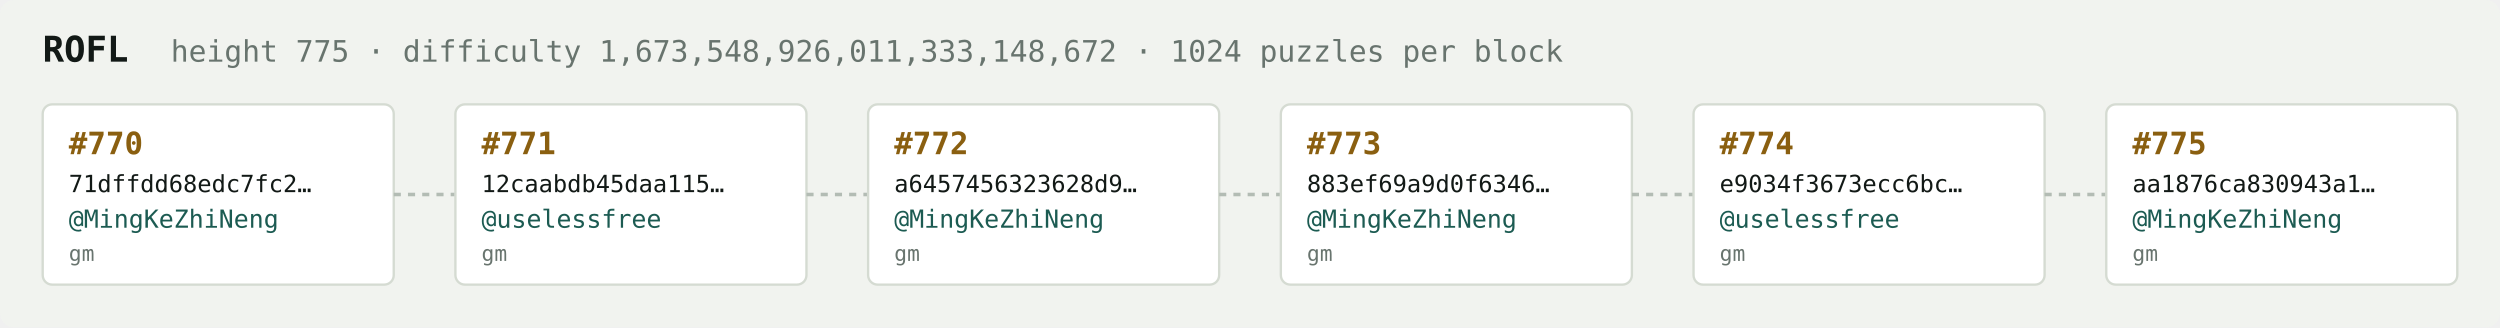
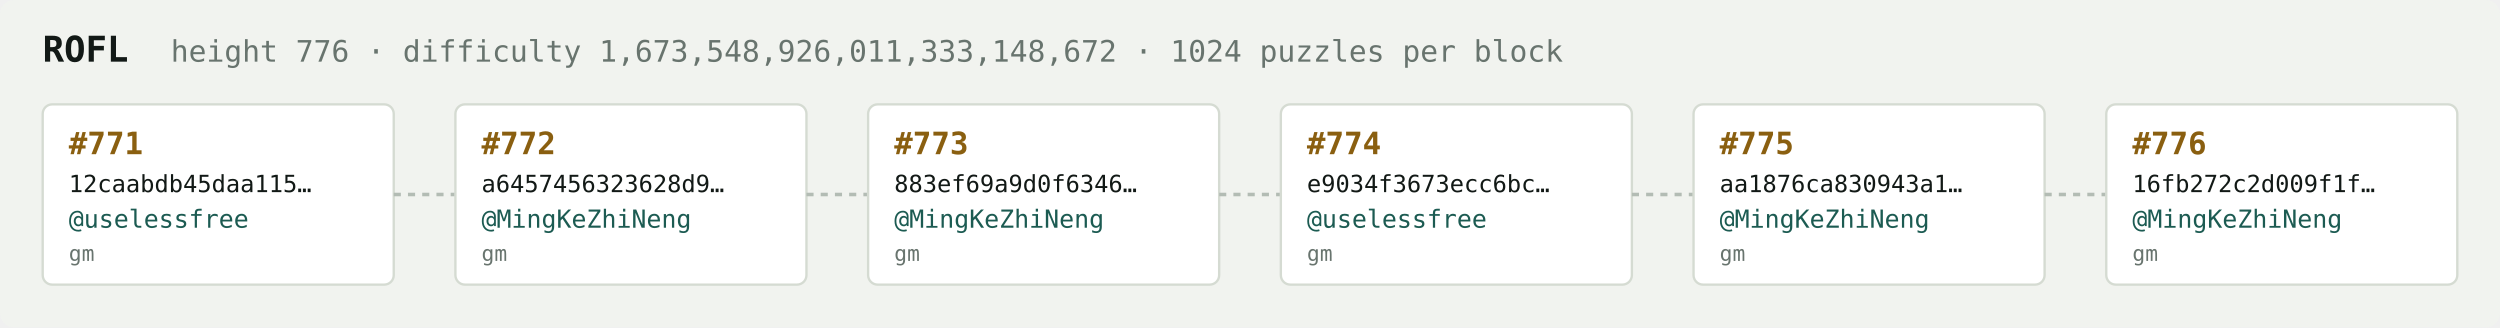
<svg xmlns="http://www.w3.org/2000/svg" width="1054" height="138" viewBox="0 0 1054 138" font-family="ui-monospace,SFMono-Regular,Menlo,monospace">
  <rect fill="#f1f3ef" width="1054" height="138" rx="6" />
  <text x="18" y="26" fill="#121916" font-size="15" font-weight="700">ROFL</text>
-   <text x="72" y="26" fill="#68746e" font-size="12.5">height 775 · difficulty 1,673,548,926,011,333,148,672 · 1024 puzzles per block</text>
+   <text x="72" y="26" fill="#68746e" font-size="12.5">height 776 · difficulty 1,673,548,926,011,333,148,672 · 1024 puzzles per block</text>
  <rect x="18" y="44" width="148" height="76" rx="4" fill="#ffffff" stroke="#d5dbd2" stroke-width="1" />
-   <text x="29" y="65" fill="#8a5f10" font-size="13" font-weight="700">#770</text>
-   <text x="29" y="81" fill="#121916" font-size="10">71dffdd68edc7fc2…</text>
-   <text x="29" y="96" fill="#1c5b52" font-size="10.5">@MingKeZhiNeng</text>
+   <text x="29" y="65" fill="#8a5f10" font-size="13" font-weight="700">#771</text>
+   <text x="29" y="81" fill="#121916" font-size="10">12caabdb45daa115…</text>
+   <text x="29" y="96" fill="#1c5b52" font-size="10.5">@uselessfree</text>
  <text x="29" y="110" fill="#68746e" font-size="9">gm</text>
  <line x1="166" y1="82.0" x2="192" y2="82.0" stroke="#b3bcb4" stroke-width="1.5" stroke-dasharray="3 3" />
  <rect x="192" y="44" width="148" height="76" rx="4" fill="#ffffff" stroke="#d5dbd2" stroke-width="1" />
-   <text x="203" y="65" fill="#8a5f10" font-size="13" font-weight="700">#771</text>
-   <text x="203" y="81" fill="#121916" font-size="10">12caabdb45daa115…</text>
-   <text x="203" y="96" fill="#1c5b52" font-size="10.5">@uselessfree</text>
+   <text x="203" y="65" fill="#8a5f10" font-size="13" font-weight="700">#772</text>
+   <text x="203" y="81" fill="#121916" font-size="10">a6457456323628d9…</text>
+   <text x="203" y="96" fill="#1c5b52" font-size="10.5">@MingKeZhiNeng</text>
  <text x="203" y="110" fill="#68746e" font-size="9">gm</text>
  <line x1="340" y1="82.0" x2="366" y2="82.0" stroke="#b3bcb4" stroke-width="1.5" stroke-dasharray="3 3" />
  <rect x="366" y="44" width="148" height="76" rx="4" fill="#ffffff" stroke="#d5dbd2" stroke-width="1" />
-   <text x="377" y="65" fill="#8a5f10" font-size="13" font-weight="700">#772</text>
-   <text x="377" y="81" fill="#121916" font-size="10">a6457456323628d9…</text>
+   <text x="377" y="65" fill="#8a5f10" font-size="13" font-weight="700">#773</text>
+   <text x="377" y="81" fill="#121916" font-size="10">883ef69a9d0f6346…</text>
  <text x="377" y="96" fill="#1c5b52" font-size="10.5">@MingKeZhiNeng</text>
  <text x="377" y="110" fill="#68746e" font-size="9">gm</text>
  <line x1="514" y1="82.0" x2="540" y2="82.0" stroke="#b3bcb4" stroke-width="1.5" stroke-dasharray="3 3" />
  <rect x="540" y="44" width="148" height="76" rx="4" fill="#ffffff" stroke="#d5dbd2" stroke-width="1" />
-   <text x="551" y="65" fill="#8a5f10" font-size="13" font-weight="700">#773</text>
-   <text x="551" y="81" fill="#121916" font-size="10">883ef69a9d0f6346…</text>
-   <text x="551" y="96" fill="#1c5b52" font-size="10.5">@MingKeZhiNeng</text>
+   <text x="551" y="65" fill="#8a5f10" font-size="13" font-weight="700">#774</text>
+   <text x="551" y="81" fill="#121916" font-size="10">e9034f3673ecc6bc…</text>
+   <text x="551" y="96" fill="#1c5b52" font-size="10.5">@uselessfree</text>
  <text x="551" y="110" fill="#68746e" font-size="9">gm</text>
  <line x1="688" y1="82.0" x2="714" y2="82.0" stroke="#b3bcb4" stroke-width="1.5" stroke-dasharray="3 3" />
  <rect x="714" y="44" width="148" height="76" rx="4" fill="#ffffff" stroke="#d5dbd2" stroke-width="1" />
-   <text x="725" y="65" fill="#8a5f10" font-size="13" font-weight="700">#774</text>
-   <text x="725" y="81" fill="#121916" font-size="10">e9034f3673ecc6bc…</text>
-   <text x="725" y="96" fill="#1c5b52" font-size="10.5">@uselessfree</text>
+   <text x="725" y="65" fill="#8a5f10" font-size="13" font-weight="700">#775</text>
+   <text x="725" y="81" fill="#121916" font-size="10">aa1876ca830943a1…</text>
+   <text x="725" y="96" fill="#1c5b52" font-size="10.5">@MingKeZhiNeng</text>
  <text x="725" y="110" fill="#68746e" font-size="9">gm</text>
  <line x1="862" y1="82.0" x2="888" y2="82.0" stroke="#b3bcb4" stroke-width="1.5" stroke-dasharray="3 3" />
  <rect x="888" y="44" width="148" height="76" rx="4" fill="#ffffff" stroke="#d5dbd2" stroke-width="1" />
-   <text x="899" y="65" fill="#8a5f10" font-size="13" font-weight="700">#775</text>
-   <text x="899" y="81" fill="#121916" font-size="10">aa1876ca830943a1…</text>
+   <text x="899" y="65" fill="#8a5f10" font-size="13" font-weight="700">#776</text>
+   <text x="899" y="81" fill="#121916" font-size="10">16fb272c2d009f1f…</text>
  <text x="899" y="96" fill="#1c5b52" font-size="10.5">@MingKeZhiNeng</text>
  <text x="899" y="110" fill="#68746e" font-size="9">gm</text>
</svg>
